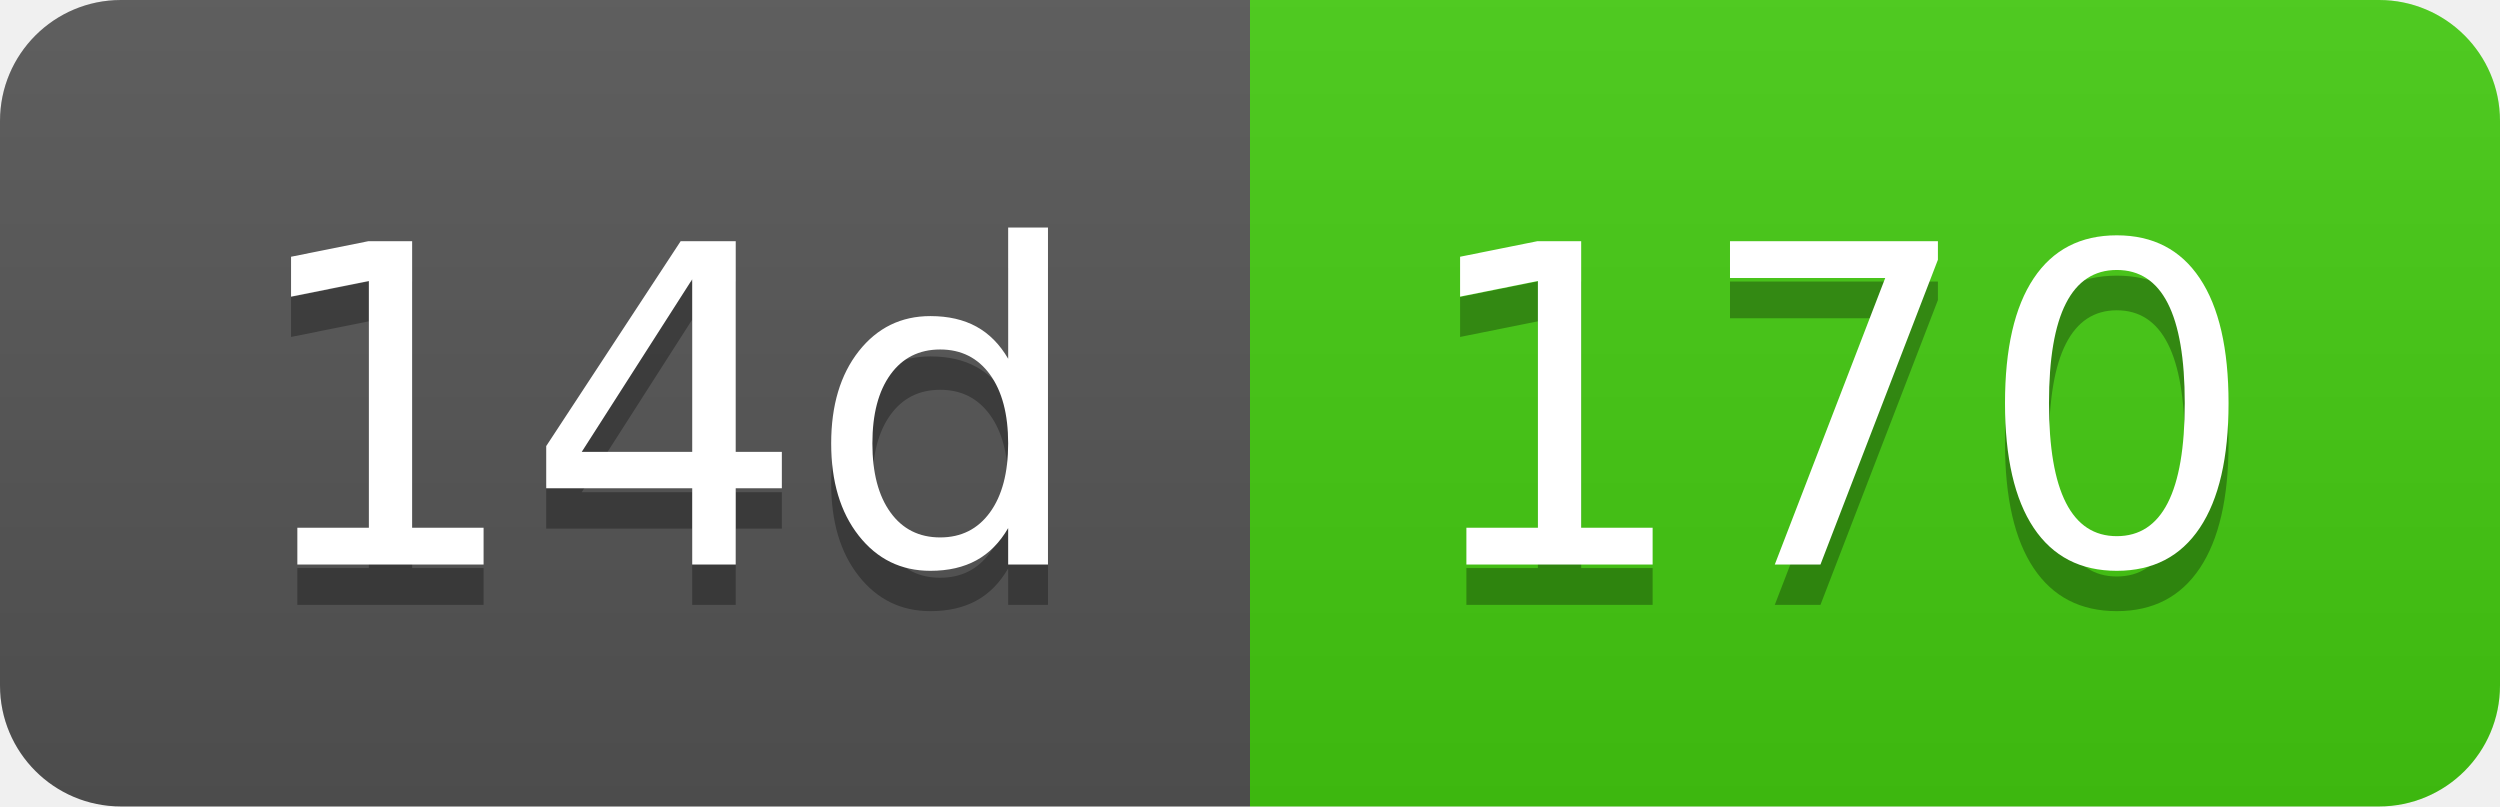
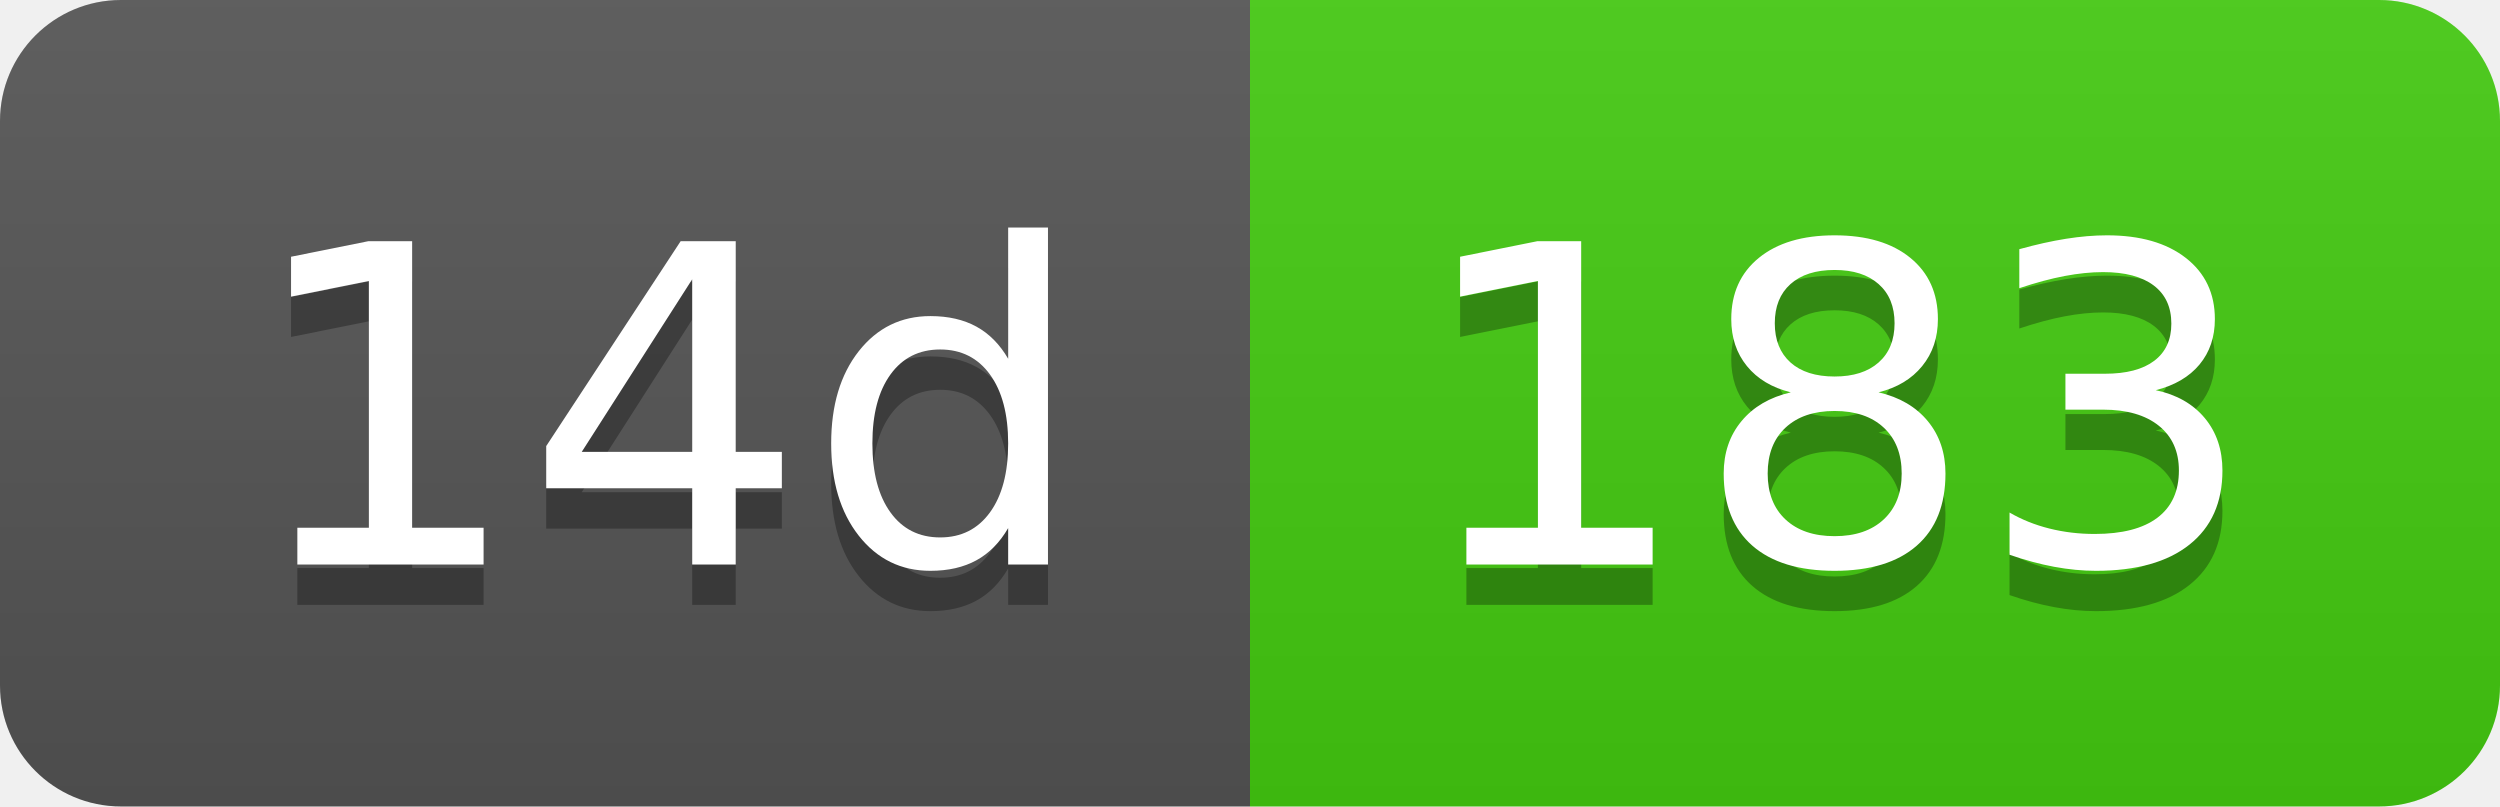
- <svg xmlns="http://www.w3.org/2000/svg" width="62" height="20" role="img" aria-label="14d: 170">
+ <svg xmlns="http://www.w3.org/2000/svg" width="62" height="20" role="img" aria-label="14d: 183">
  <linearGradient id="s" x2="0" y2="100%">
    <stop offset="0" stop-color="#bbb" stop-opacity=".1" />
    <stop offset="1" stop-opacity=".1" />
  </linearGradient>
  <clipPath id="r">
    <rect width="62" height="20" rx="3" fill="#fff" />
  </clipPath>
  <g clip-path="url(#r)">
    <rect width="31" height="20" fill="#555" />
    <rect x="31" width="31" height="20" fill="#4c1" />
    <rect width="62" height="20" fill="url(#s)" />
  </g>
  <g fill="#fff" text-anchor="middle" font-family="Verdana,Geneva,DejaVu Sans,sans-serif" text-rendering="geometricPrecision" font-size="110">
    <text aria-hidden="true" x="165" y="150" fill="#010101" fill-opacity=".3" transform="scale(.1)" textLength="210">14d</text>
    <text x="165" y="140" transform="scale(.1)" fill="#fff" textLength="210">14d</text>
-     <text aria-hidden="true" x="455" y="150" fill="#010101" fill-opacity=".3" transform="scale(.1)" textLength="210">170</text>
-     <text x="455" y="140" transform="scale(.1)" fill="#fff" textLength="210">170</text>
+     <text aria-hidden="true" x="455" y="150" fill="#010101" fill-opacity=".3" transform="scale(.1)" textLength="210">183</text>
+     <text x="455" y="140" transform="scale(.1)" fill="#fff" textLength="210">183</text>
  </g>
</svg>
